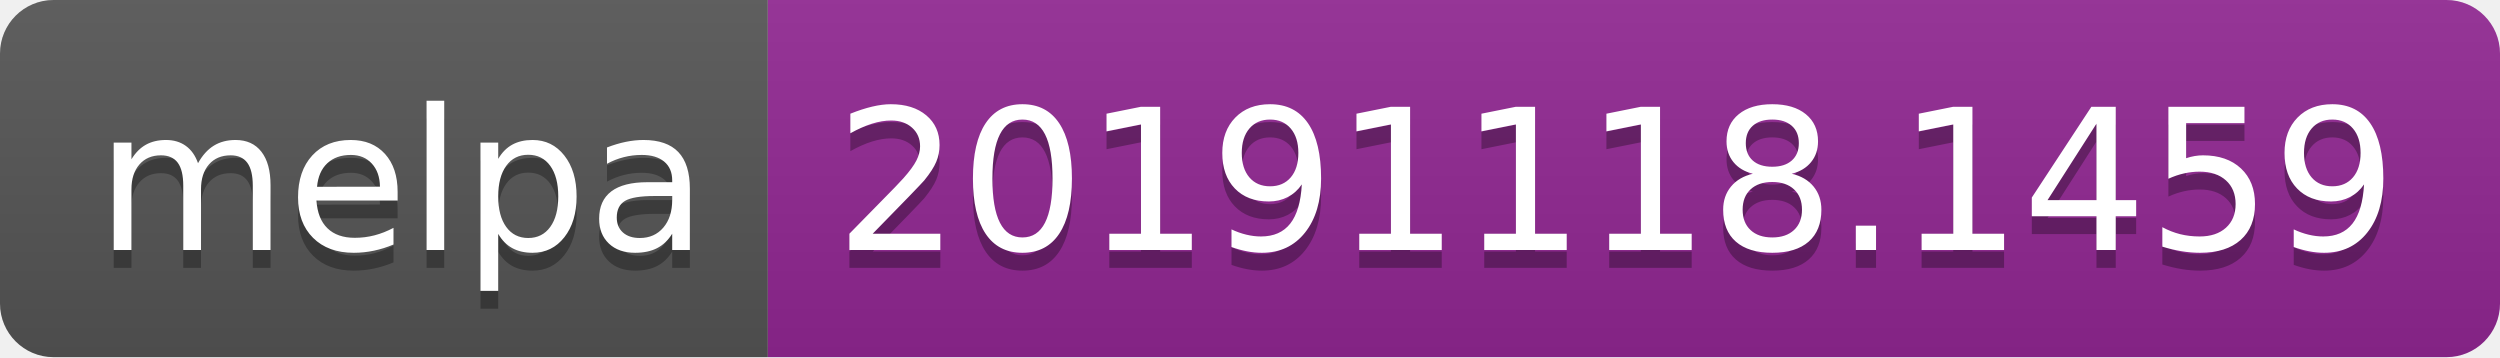
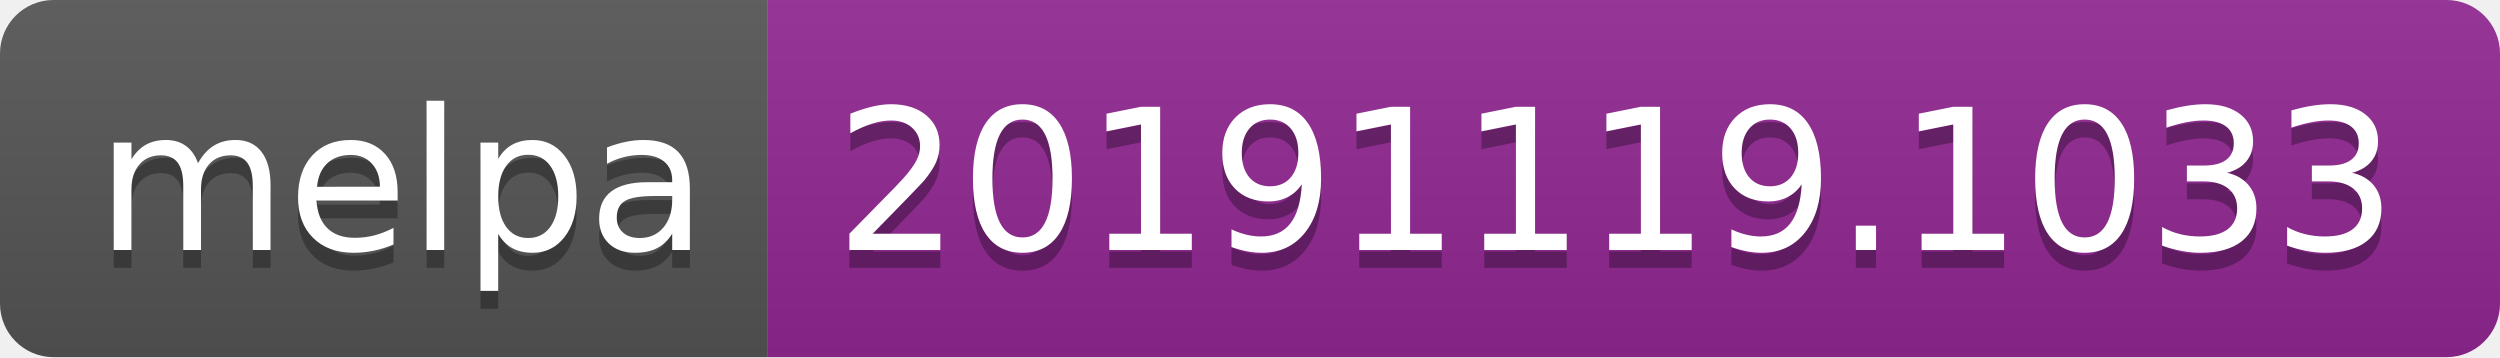
<svg xmlns="http://www.w3.org/2000/svg" width="140" height="20">
  <linearGradient id="b" x2="0" y2="100%">
    <stop offset="0" stop-color="#bbb" stop-opacity=".1" />
    <stop offset="1" stop-opacity=".1" />
  </linearGradient>
  <clipPath id="a">
    <rect width="140" height="20" rx="3" fill="#fff" />
  </clipPath>
  <g clip-path="url(#a)">
    <path fill="#555" d="M0 0h43v20H0z" />
    <path fill="#922793" d="M43 0h97v20H43z" />
    <path fill="url(#b)" d="M0 0h140v20H0z" />
  </g>
  <g fill="#fff" text-anchor="middle" font-family="DejaVu Sans,Verdana,Geneva,sans-serif" font-size="110">
    <text x="225" y="150" fill="#010101" fill-opacity=".3" transform="scale(.1)" textLength="330">melpa</text>
    <text x="225" y="140" transform="scale(.1)" textLength="330">melpa</text>
-     <text x="905" y="150" fill="#010101" fill-opacity=".3" transform="scale(.1)" textLength="870">20191118.1459</text>
-     <text x="905" y="140" transform="scale(.1)" textLength="870">20191118.1459</text>
+     <text x="905" y="150" fill="#010101" fill-opacity=".3" transform="scale(.1)" textLength="870">20191119.1033</text>
+     <text x="905" y="140" transform="scale(.1)" textLength="870">20191119.1033</text>
  </g>
</svg>
